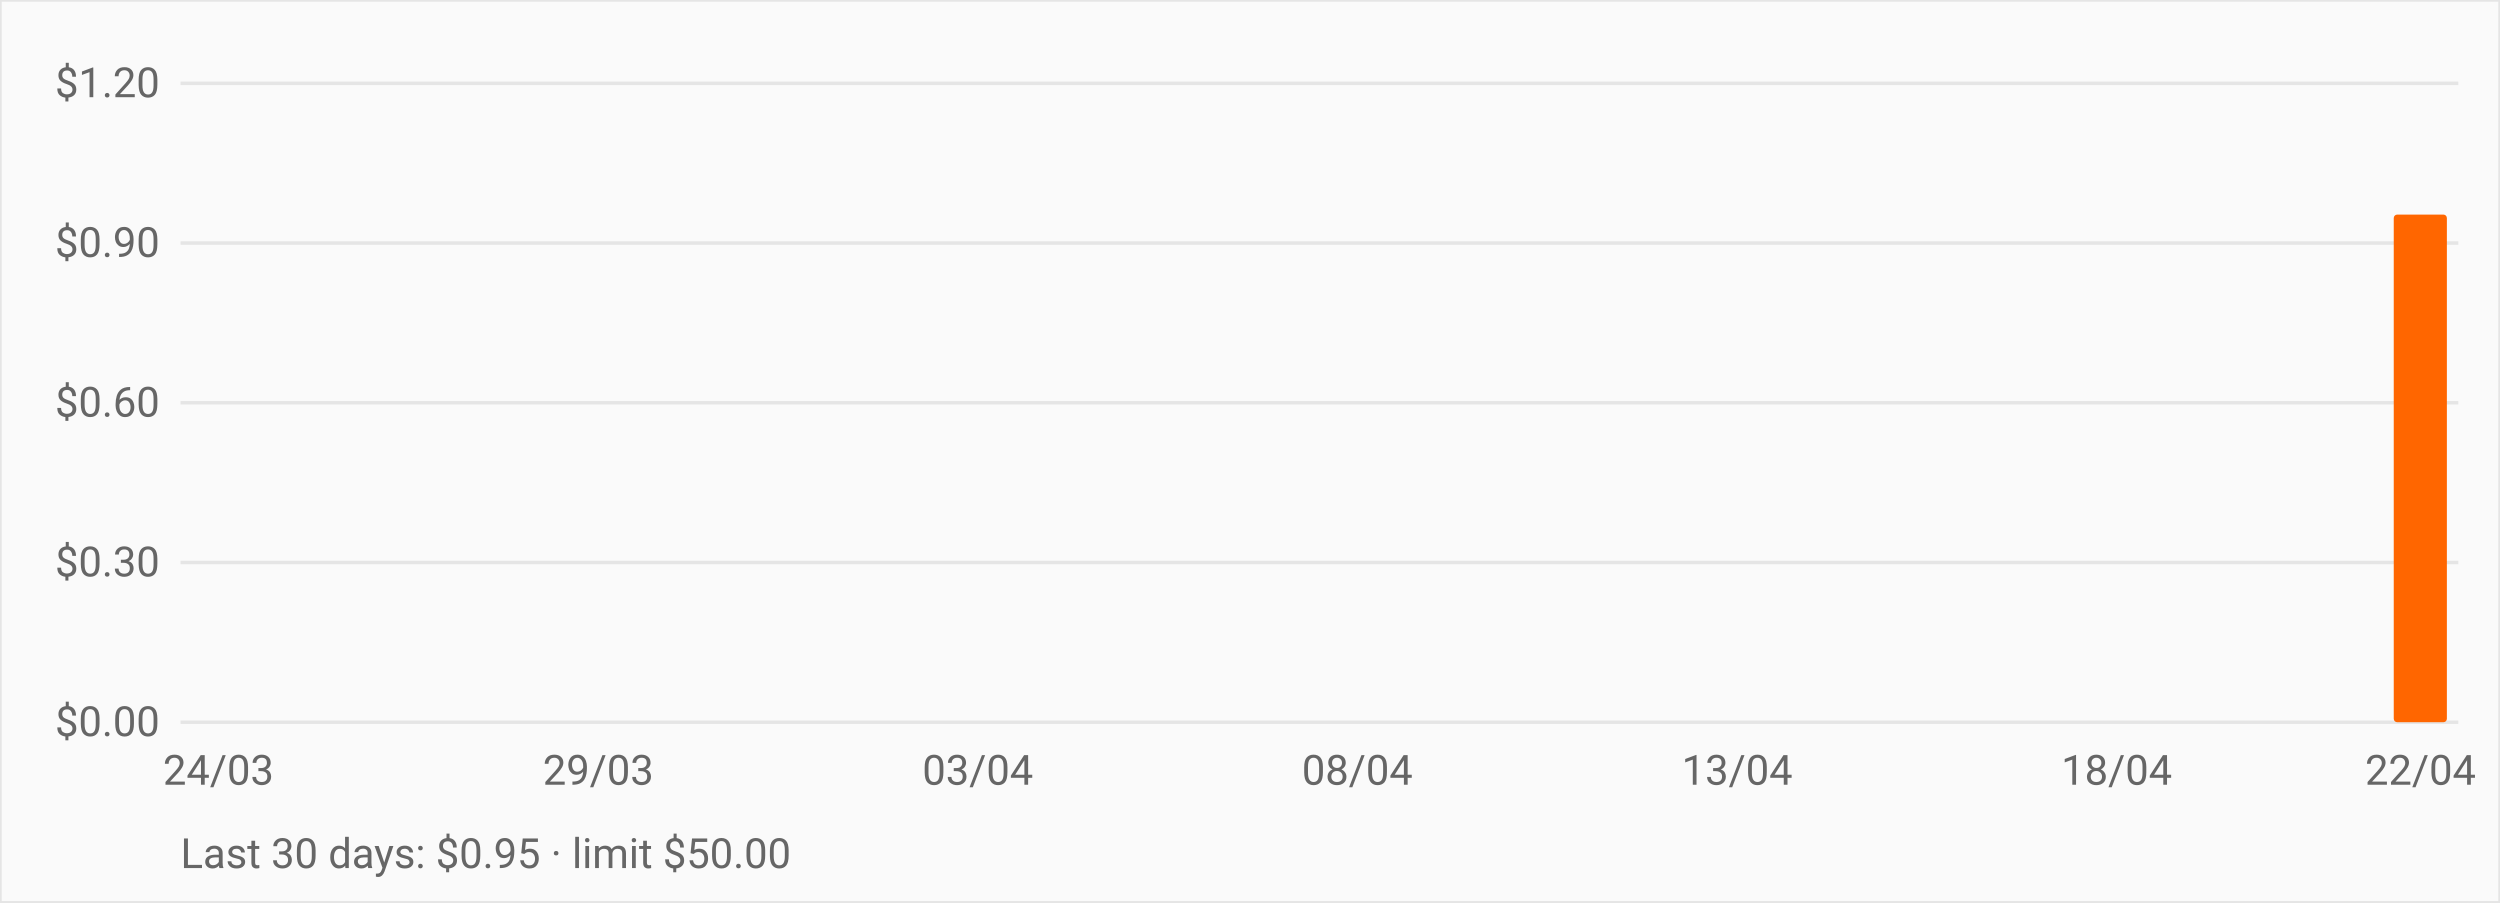
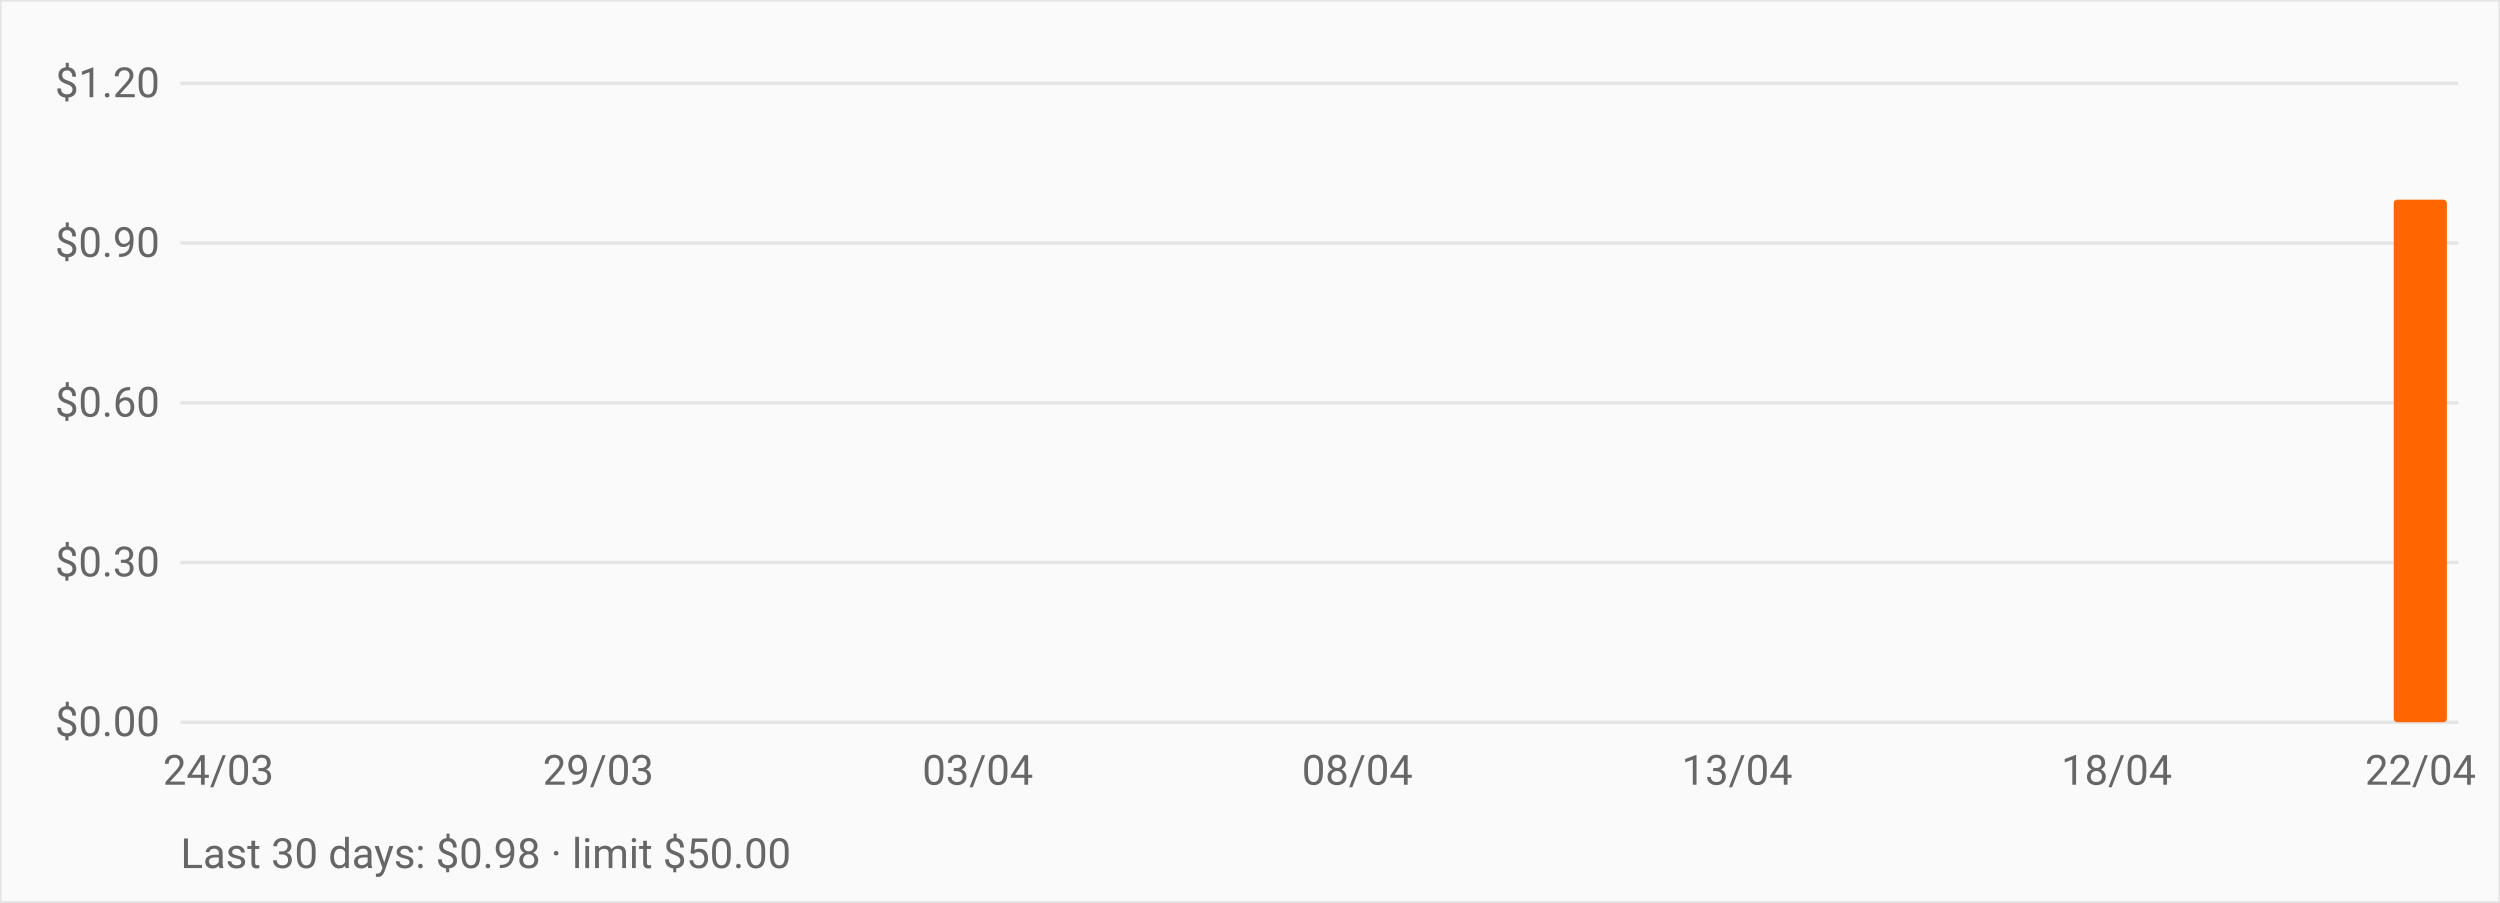
<svg xmlns="http://www.w3.org/2000/svg" viewBox="0 0 720 260" role="img" aria-label="OpenRouter daily spend over the last 30 days" style="font:12px -apple-system,BlinkMacSystemFont,Segoe UI,Roboto,sans-serif">
  <rect width="720" height="260" fill="#fafafa" stroke="#e5e5e5" />
  <line x1="52" y1="208.0" x2="708" y2="208.0" stroke="#e5e5e5" />
  <text x="46" y="212.0" text-anchor="end" fill="#666">$0.00</text>
  <line x1="52" y1="162.0" x2="708" y2="162.0" stroke="#e5e5e5" />
  <text x="46" y="166.0" text-anchor="end" fill="#666">$0.30</text>
  <line x1="52" y1="116.0" x2="708" y2="116.0" stroke="#e5e5e5" />
  <text x="46" y="120.0" text-anchor="end" fill="#666">$0.60</text>
  <line x1="52" y1="70.0" x2="708" y2="70.0" stroke="#e5e5e5" />
  <text x="46" y="74.0" text-anchor="end" fill="#666">$0.90</text>
  <line x1="52" y1="24.0" x2="708" y2="24.0" stroke="#e5e5e5" />
  <text x="46" y="28.0" text-anchor="end" fill="#666">$1.20</text>
  <rect x="55.3" y="208.0" width="15.3" height="0.0" fill="#ff6600" rx="1" />
  <rect x="77.1" y="208.0" width="15.3" height="0.0" fill="#ff6600" rx="1" />
  <rect x="99.0" y="208.0" width="15.3" height="0.0" fill="#ff6600" rx="1" />
  <rect x="120.9" y="208.0" width="15.3" height="0.0" fill="#ff6600" rx="1" />
  <rect x="142.7" y="208.0" width="15.3" height="0.0" fill="#ff6600" rx="1" />
  <rect x="164.6" y="208.0" width="15.3" height="0.0" fill="#ff6600" rx="1" />
  <rect x="186.5" y="208.0" width="15.3" height="0.0" fill="#ff6600" rx="1" />
  <rect x="208.3" y="208.0" width="15.3" height="0.0" fill="#ff6600" rx="1" />
  <rect x="230.2" y="208.0" width="15.3" height="0.0" fill="#ff6600" rx="1" />
  <rect x="252.1" y="208.0" width="15.3" height="0.0" fill="#ff6600" rx="1" />
  <rect x="273.9" y="208.0" width="15.3" height="0.0" fill="#ff6600" rx="1" />
  <rect x="295.8" y="208.0" width="15.3" height="0.0" fill="#ff6600" rx="1" />
  <rect x="317.7" y="208.0" width="15.3" height="0.0" fill="#ff6600" rx="1" />
  <rect x="339.5" y="208.0" width="15.3" height="0.0" fill="#ff6600" rx="1" />
  <rect x="361.4" y="208.0" width="15.3" height="0.0" fill="#ff6600" rx="1" />
  <rect x="383.3" y="208.0" width="15.3" height="0.0" fill="#ff6600" rx="1" />
  <rect x="405.1" y="208.0" width="15.3" height="0.0" fill="#ff6600" rx="1" />
  <rect x="427.0" y="208.0" width="15.3" height="0.0" fill="#ff6600" rx="1" />
  <rect x="448.9" y="208.0" width="15.3" height="0.0" fill="#ff6600" rx="1" />
  <rect x="470.7" y="208.0" width="15.3" height="0.0" fill="#ff6600" rx="1" />
  <rect x="492.6" y="208.0" width="15.3" height="0.0" fill="#ff6600" rx="1" />
  <rect x="514.5" y="208.0" width="15.3" height="0.0" fill="#ff6600" rx="1" />
  <rect x="536.3" y="208.0" width="15.3" height="0.0" fill="#ff6600" rx="1" />
  <rect x="558.2" y="208.0" width="15.3" height="0.0" fill="#ff6600" rx="1" />
  <rect x="580.1" y="208.0" width="15.3" height="0.0" fill="#ff6600" rx="1" />
  <rect x="601.9" y="208.0" width="15.3" height="0.0" fill="#ff6600" rx="1" />
  <rect x="623.8" y="208.0" width="15.3" height="0.0" fill="#ff6600" rx="1" />
  <rect x="645.7" y="208.0" width="15.3" height="0.0" fill="#ff6600" rx="1" />
  <rect x="667.5" y="208.0" width="15.3" height="0.0" fill="#ff6600" rx="1" />
-   <rect x="689.4" y="61.8" width="15.3" height="146.2" fill="#ff6600" rx="1" />
+   <rect x="689.4" y="57.5" width="15.3" height="150.5" fill="#ff6600" rx="1" />
  <text x="62.9" y="226" text-anchor="middle" fill="#666">24/03</text>
  <text x="172.3" y="226" text-anchor="middle" fill="#666">29/03</text>
  <text x="281.6" y="226" text-anchor="middle" fill="#666">03/04</text>
  <text x="390.9" y="226" text-anchor="middle" fill="#666">08/04</text>
  <text x="500.3" y="226" text-anchor="middle" fill="#666">13/04</text>
  <text x="609.6" y="226" text-anchor="middle" fill="#666">18/04</text>
  <text x="697.1" y="226" text-anchor="middle" fill="#666">22/04</text>
-   <text x="52" y="250" fill="#666">Last 30 days: $0.95 · limit $50.00</text>
+   <text x="52" y="250" fill="#666">Last 30 days: $0.98 · limit $50.00</text>
</svg>
